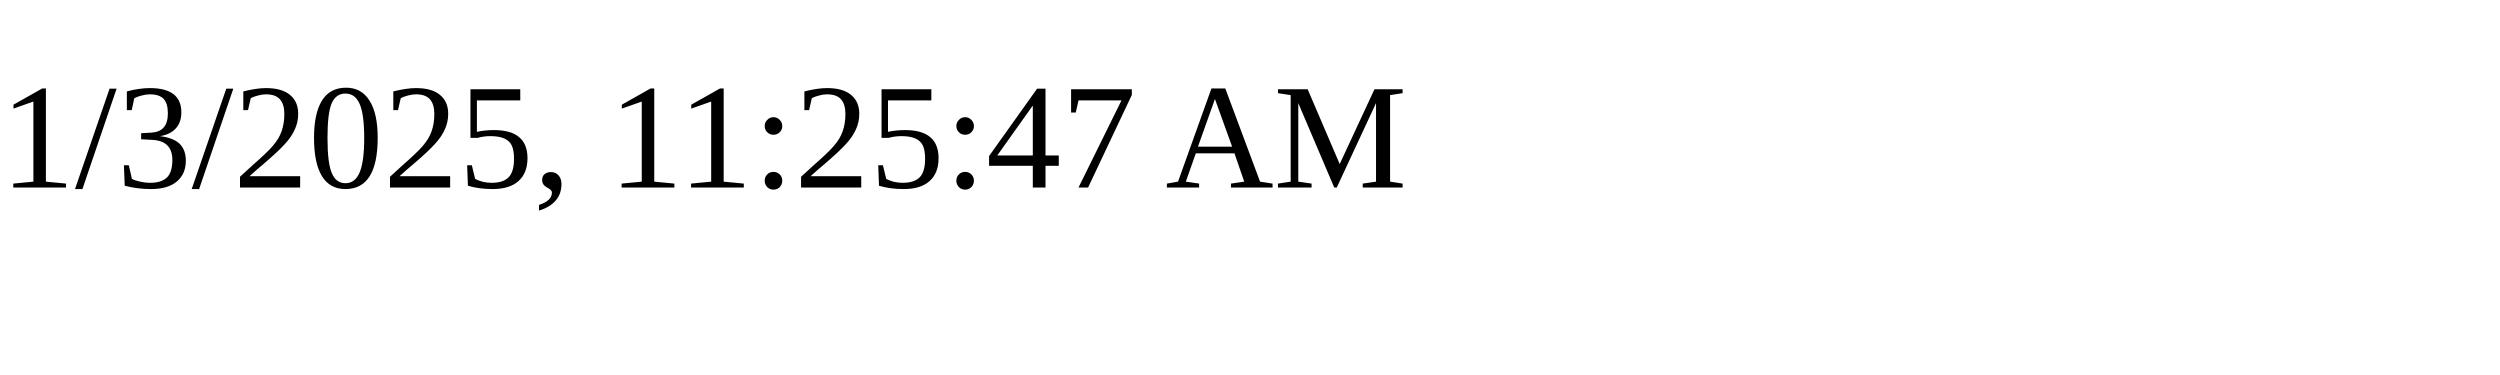
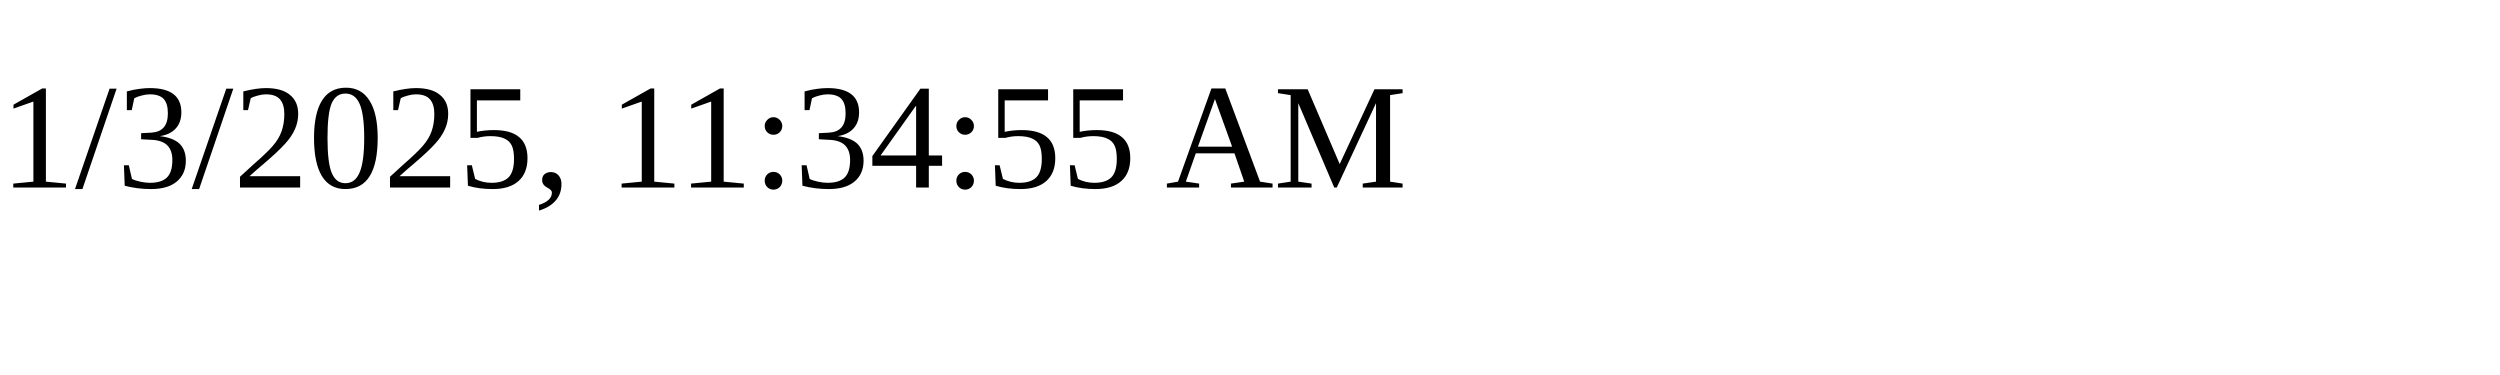
<svg xmlns="http://www.w3.org/2000/svg" height="30" width="200">
-   <text x="0" y="15">1/3/2025, 11:25:47 AM</text>
+   <text x="0" y="15">1/3/2025, 11:34:55 AM</text>
</svg>
